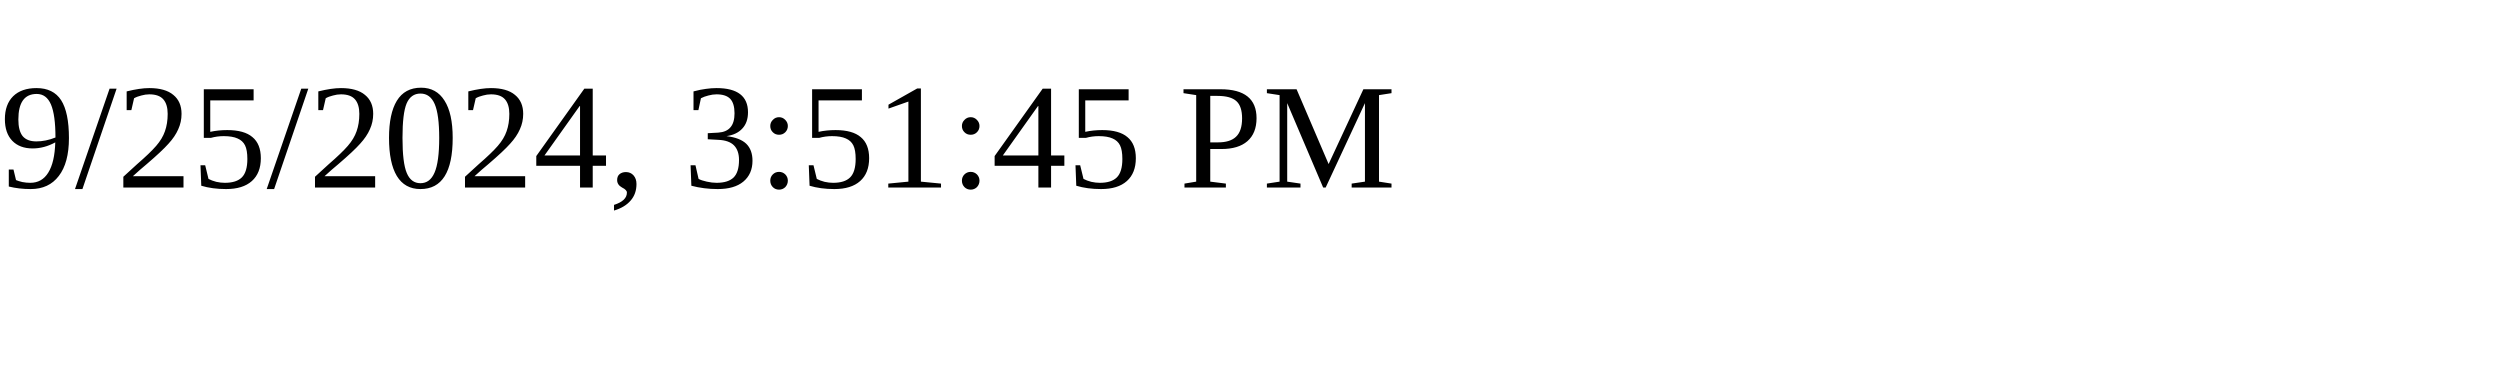
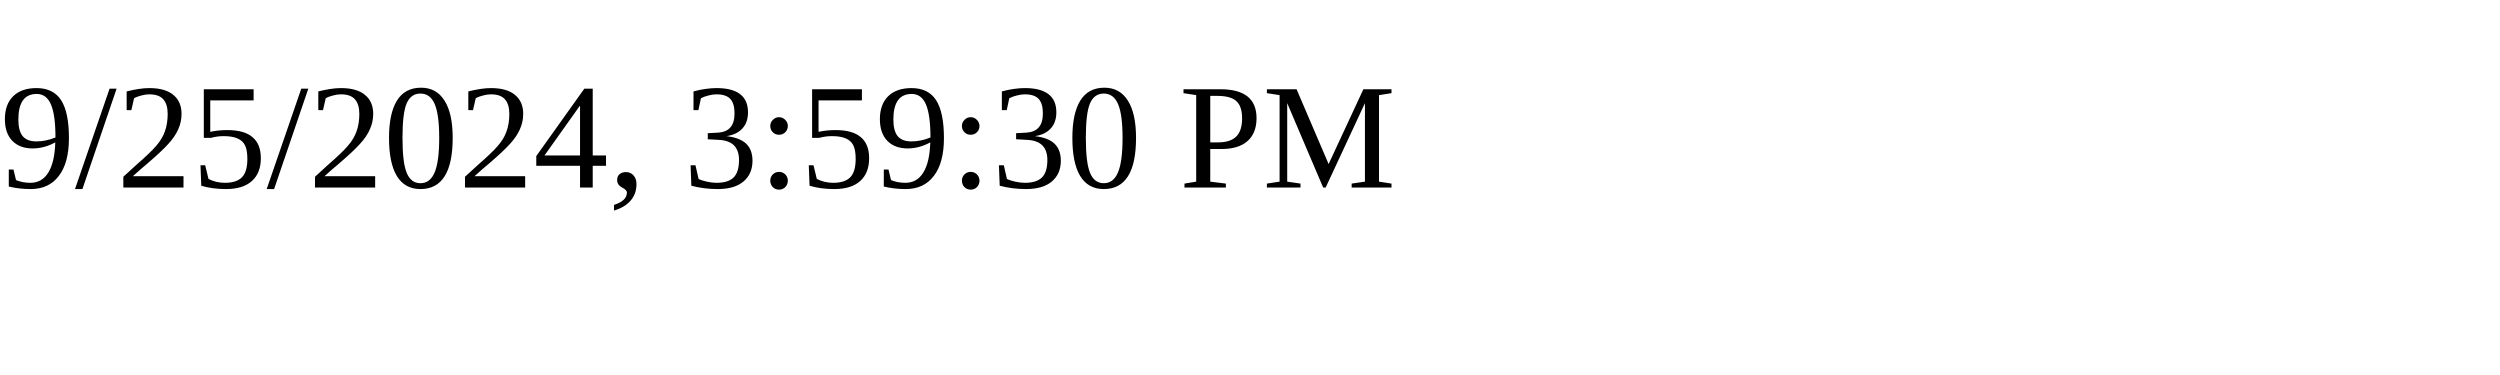
<svg xmlns="http://www.w3.org/2000/svg" height="30" width="200">
-   <text x="0" y="15">9/25/2024, 3:51:45 PM</text>
+   <text x="0" y="15">9/25/2024, 3:59:30 PM</text>
</svg>
